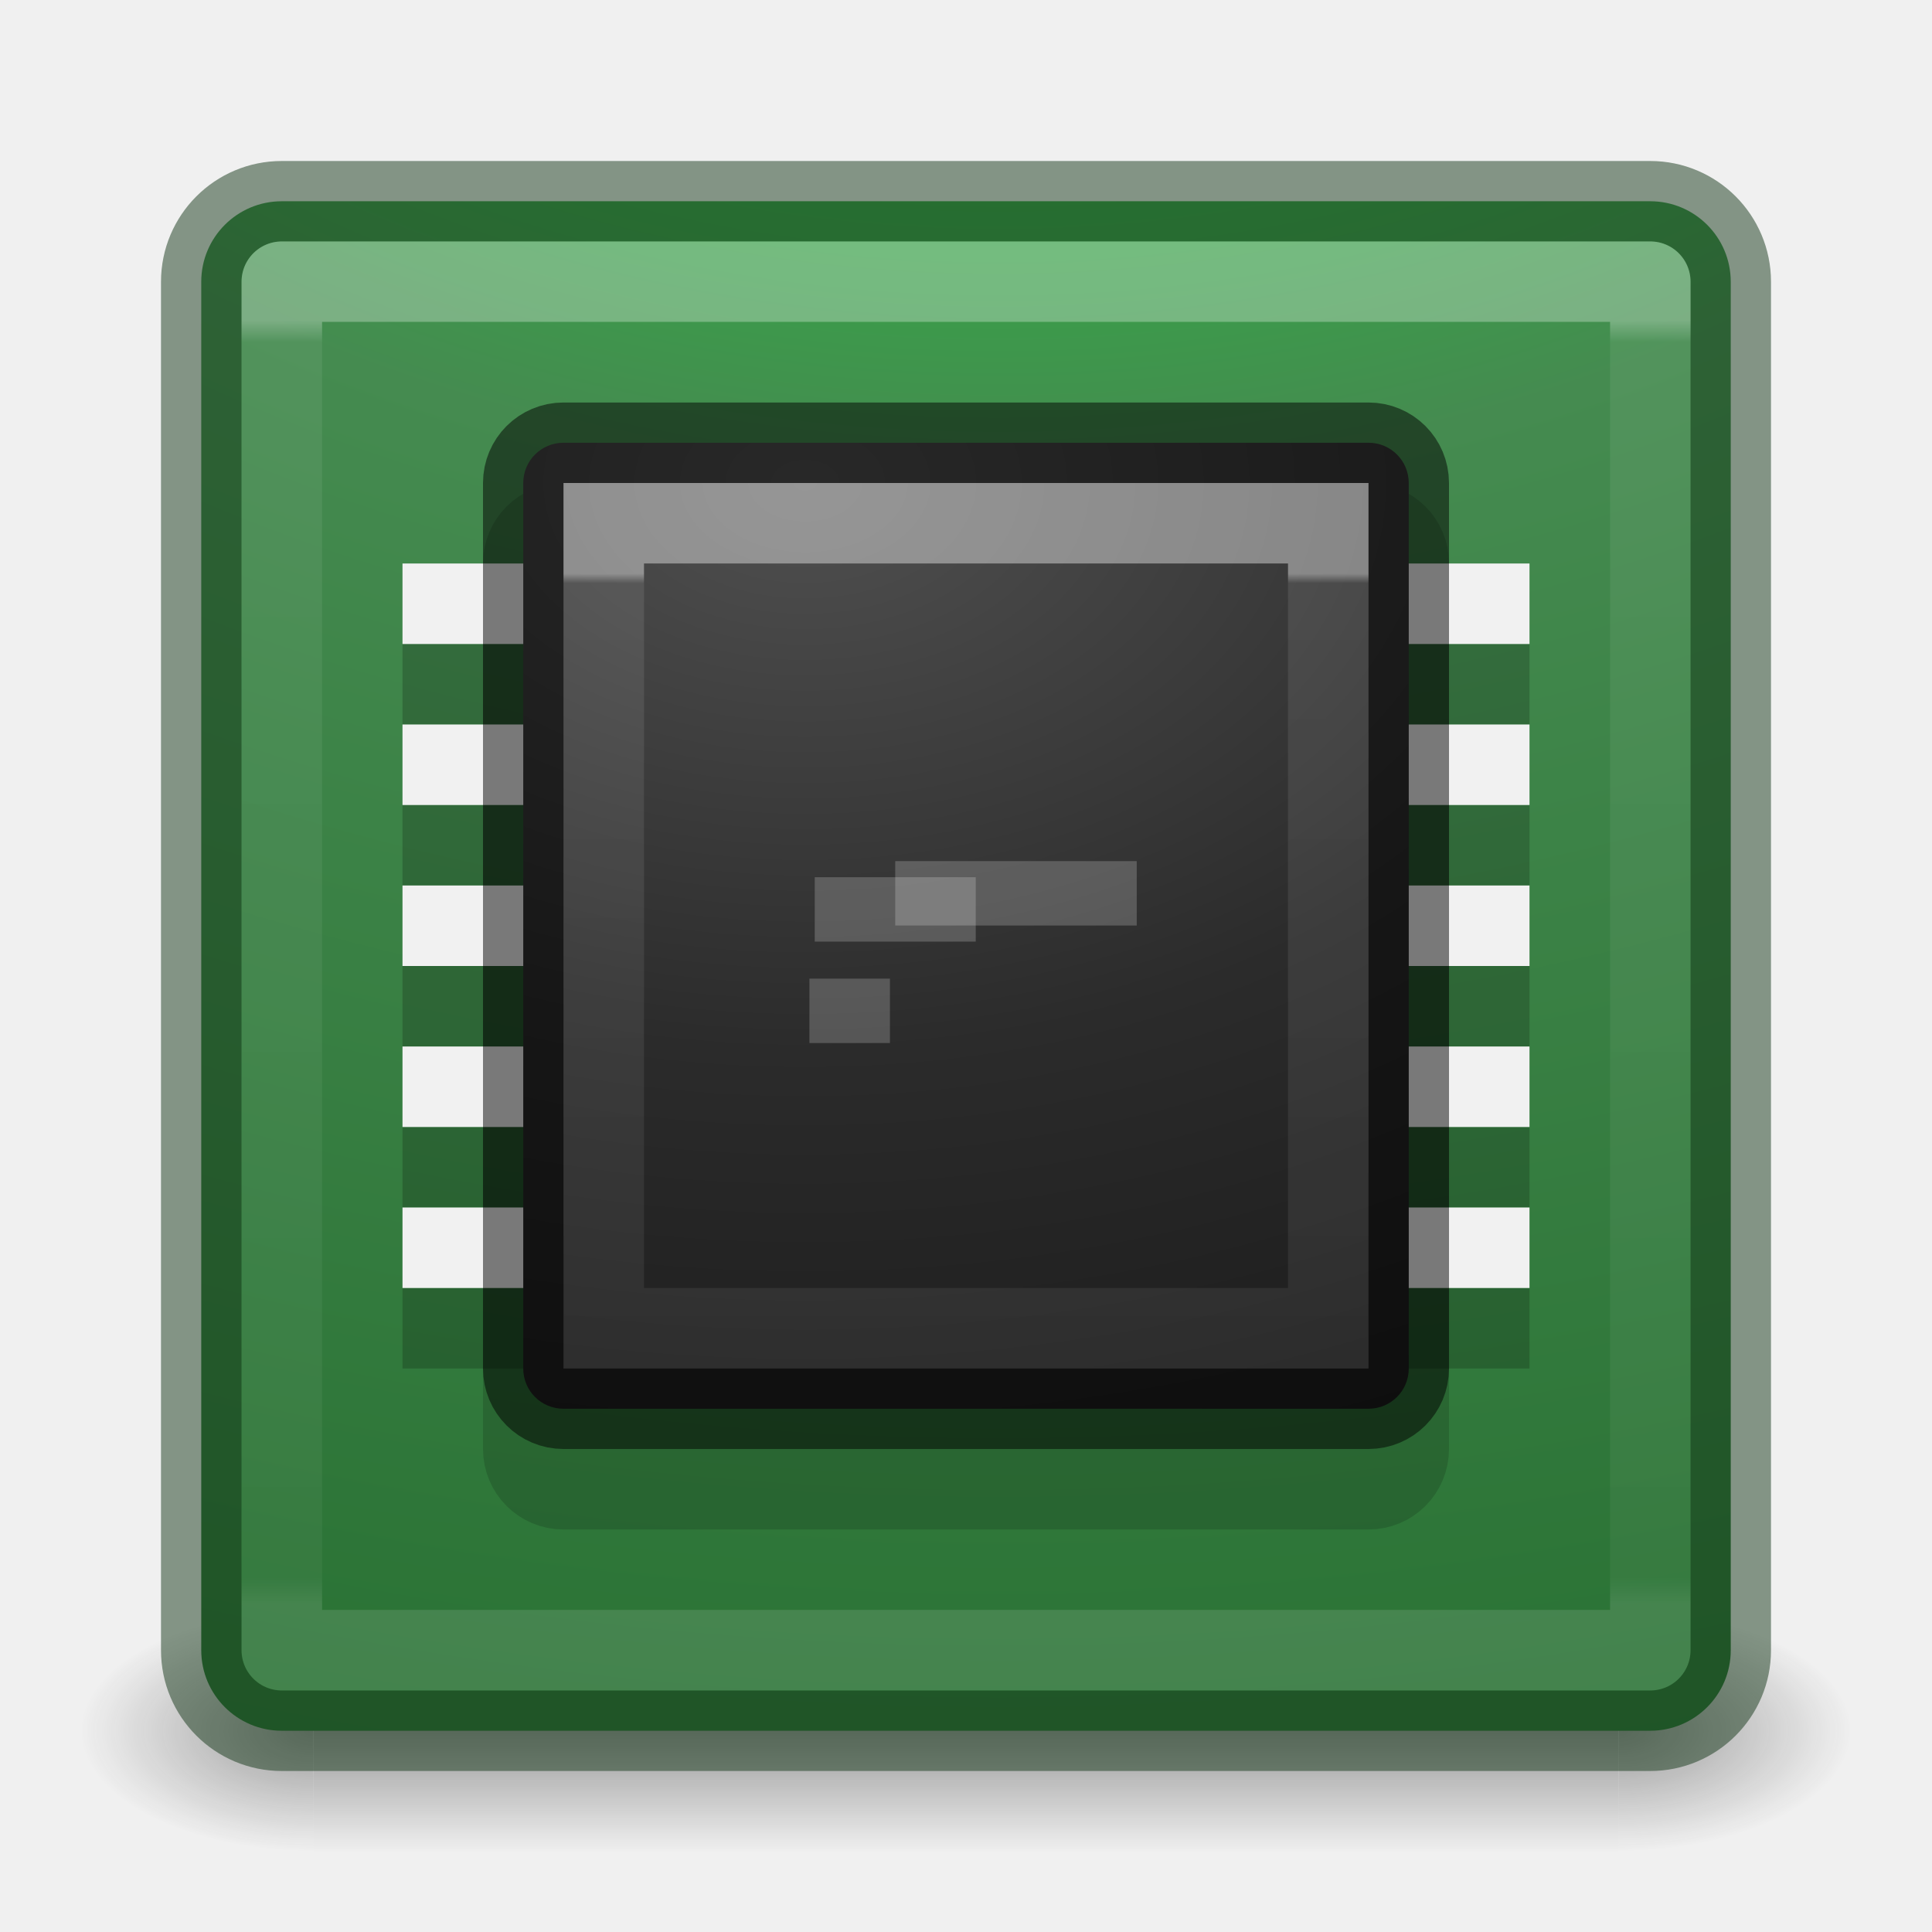
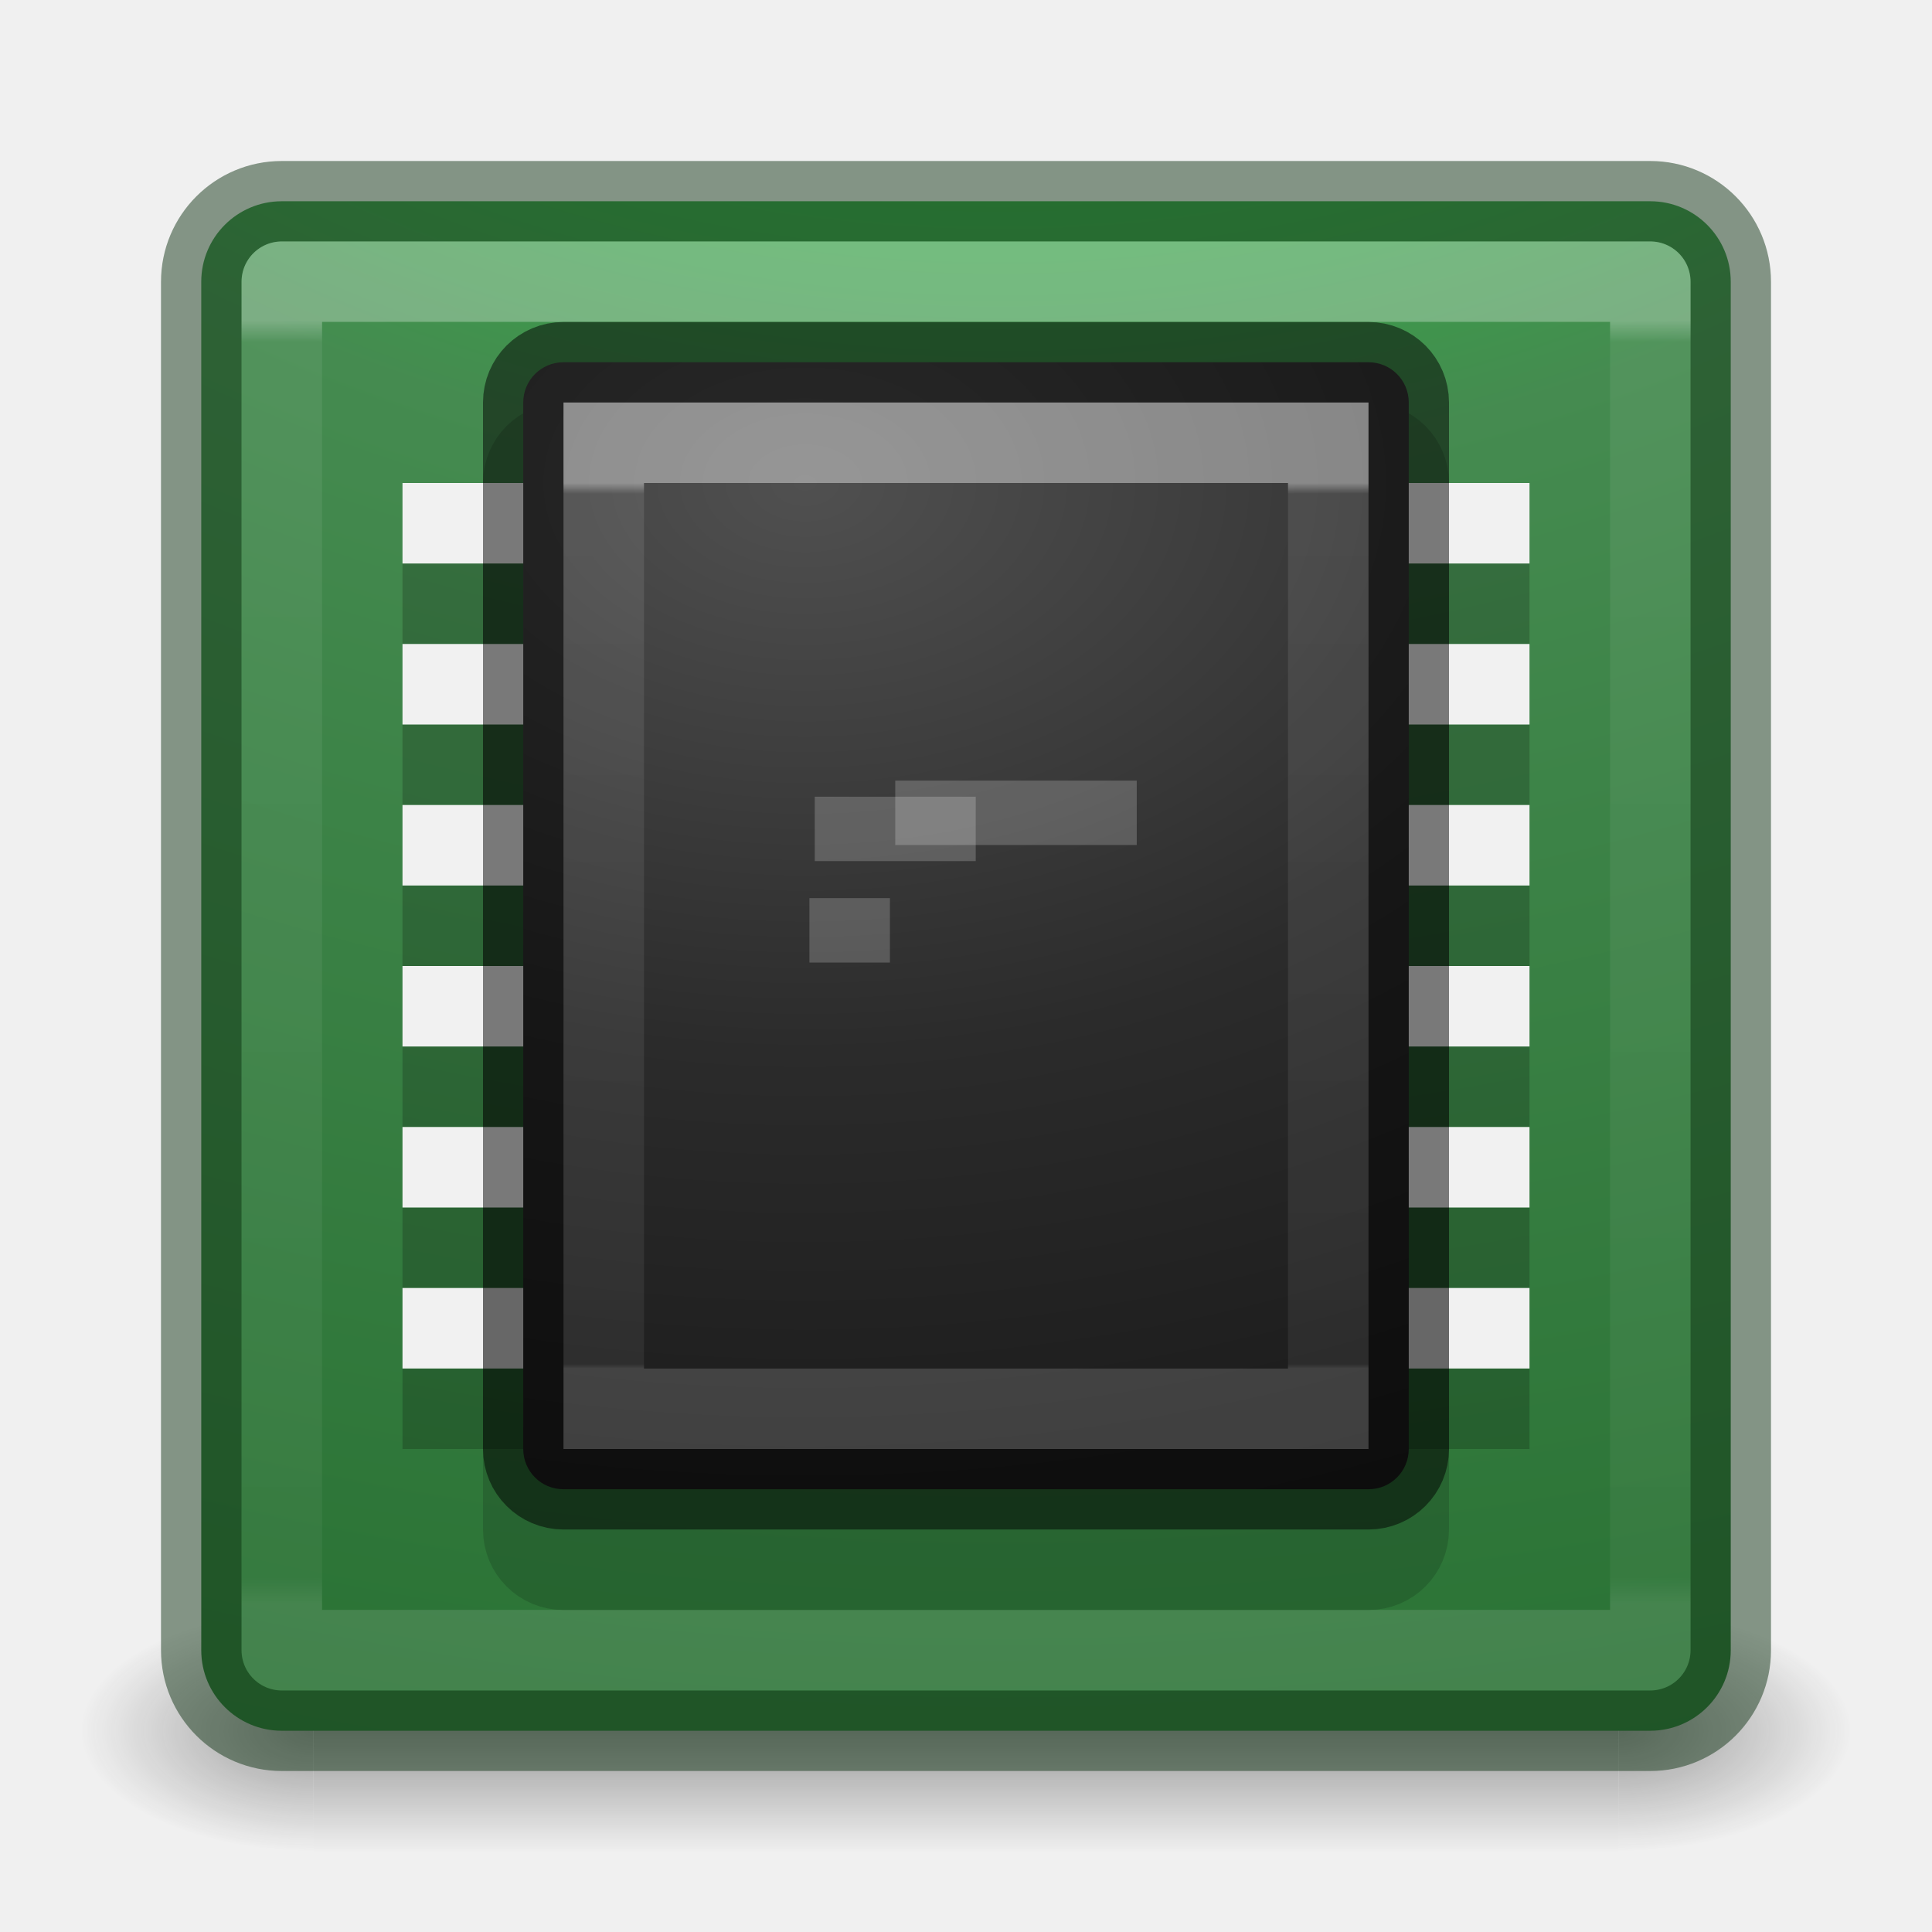
- <svg xmlns="http://www.w3.org/2000/svg" xmlns:xlink="http://www.w3.org/1999/xlink" version="1.1" width="24" height="24" id="svg4157">
+ <svg xmlns="http://www.w3.org/2000/svg" xmlns:xlink="http://www.w3.org/1999/xlink" id="svg4157" height="24" width="24" version="1.1">
  <defs id="defs4159">
-     <linearGradient x1="24" y1="6.549" x2="24" y2="41.229" id="linearGradient3233" xlink:href="#linearGradient4095" gradientUnits="userSpaceOnUse" gradientTransform="matrix(0.4594595,0,0,0.4594595,0.9742203,0.9717328)" />
+     <linearGradient gradientTransform="matrix(0.4594595,0,0,0.4594595,0.9742203,0.9717328)" gradientUnits="userSpaceOnUse" xlink:href="#linearGradient4095" id="linearGradient3233" y2="41.229" x2="24" y1="6.549" x1="24" />
    <linearGradient id="linearGradient4095">
-       <stop id="stop4097" style="stop-color:#ffffff;stop-opacity:1" offset="0" />
-       <stop id="stop4100" style="stop-color:#ffffff;stop-opacity:0.235" offset="0.017" />
-       <stop id="stop4102" style="stop-color:#ffffff;stop-opacity:0.157" offset="0.98" />
-       <stop id="stop4104" style="stop-color:#ffffff;stop-opacity:0.392" offset="1" />
+       <stop offset="0" style="stop-color:#ffffff;stop-opacity:1" id="stop4097" />
+       <stop offset="0.017" style="stop-color:#ffffff;stop-opacity:0.235" id="stop4100" />
+       <stop offset="0.98" style="stop-color:#ffffff;stop-opacity:0.157" id="stop4102" />
+       <stop offset="1" style="stop-color:#ffffff;stop-opacity:0.392" id="stop4104" />
    </linearGradient>
-     <radialGradient cx="6.73" cy="9.957" r="12.672" fx="6.2" fy="9.957" id="radialGradient3215" xlink:href="#linearGradient2867-449-88-871-390-598-476-591-434-148-57-177-8-3-3-6-4-8-8-8-5-3" gradientUnits="userSpaceOnUse" gradientTransform="matrix(0,4.627013,-5.680493,0,68.96616,-38.74506)" />
-     <radialGradient cx="4.993" cy="43.5" r="2.5" fx="4.993" fy="43.5" id="radialGradient3082-6" xlink:href="#linearGradient3688-166-749-9" gradientUnits="userSpaceOnUse" gradientTransform="matrix(2.003784,0,0,1.4,27.98813,-17.4)" />
+     <radialGradient gradientTransform="matrix(0,4.627013,-5.680493,0,68.96616,-38.74506)" gradientUnits="userSpaceOnUse" xlink:href="#linearGradient2867-449-88-871-390-598-476-591-434-148-57-177-8-3-3-6-4-8-8-8-5-3" id="radialGradient3215" fy="9.957" fx="6.2" r="12.672" cy="9.957" cx="6.73" />
+     <radialGradient gradientTransform="matrix(2.003784,0,0,1.4,27.98813,-17.4)" gradientUnits="userSpaceOnUse" xlink:href="#linearGradient3688-166-749-9" id="radialGradient3082-6" fy="43.5" fx="4.993" r="2.5" cy="43.5" cx="4.993" />
    <linearGradient id="linearGradient3688-166-749-9">
-       <stop id="stop2883-2" style="stop-color:#181818;stop-opacity:1" offset="0" />
-       <stop id="stop2885-2" style="stop-color:#181818;stop-opacity:0" offset="1" />
+       <stop offset="0" style="stop-color:#181818;stop-opacity:1" id="stop2883-2" />
+       <stop offset="1" style="stop-color:#181818;stop-opacity:0" id="stop2885-2" />
    </linearGradient>
-     <radialGradient cx="4.993" cy="43.5" r="2.5" fx="4.993" fy="43.5" id="radialGradient3084-4" xlink:href="#linearGradient3688-464-309-7-6" gradientUnits="userSpaceOnUse" gradientTransform="matrix(2.003784,0,0,1.4,-20.01187,-104.4)" />
+     <radialGradient gradientTransform="matrix(2.003784,0,0,1.4,-20.01187,-104.4)" gradientUnits="userSpaceOnUse" xlink:href="#linearGradient3688-464-309-7-6" id="radialGradient3084-4" fy="43.5" fx="4.993" r="2.5" cy="43.5" cx="4.993" />
    <linearGradient id="linearGradient3688-464-309-7-6">
-       <stop id="stop2889-75" style="stop-color:#181818;stop-opacity:1" offset="0" />
-       <stop id="stop2891-4-9" style="stop-color:#181818;stop-opacity:0" offset="1" />
+       <stop offset="0" style="stop-color:#181818;stop-opacity:1" id="stop2889-75" />
+       <stop offset="1" style="stop-color:#181818;stop-opacity:0" id="stop2891-4-9" />
    </linearGradient>
-     <linearGradient x1="25.058" y1="47.028" x2="25.058" y2="39.999" id="linearGradient3086-8" xlink:href="#linearGradient3702-501-757-1" gradientUnits="userSpaceOnUse" />
+     <linearGradient gradientUnits="userSpaceOnUse" xlink:href="#linearGradient3702-501-757-1" id="linearGradient3086-8" y2="39.999" x2="25.058" y1="47.028" x1="25.058" />
    <linearGradient id="linearGradient3702-501-757-1">
-       <stop id="stop2895-2" style="stop-color:#181818;stop-opacity:0" offset="0" />
-       <stop id="stop2897-89" style="stop-color:#181818;stop-opacity:1" offset="0.5" />
-       <stop id="stop2899-36" style="stop-color:#181818;stop-opacity:0" offset="1" />
+       <stop offset="0" style="stop-color:#181818;stop-opacity:0" id="stop2895-2" />
+       <stop offset="0.5" style="stop-color:#181818;stop-opacity:1" id="stop2897-89" />
+       <stop offset="1" style="stop-color:#181818;stop-opacity:0" id="stop2899-36" />
    </linearGradient>
-     <linearGradient gradientTransform="matrix(0.2972973,0,0,0.4054054,5.864865,4.270277)" gradientUnits="userSpaceOnUse" xlink:href="#linearGradient3967" id="linearGradient4898" y2="31.708" x2="20.216" y1="7.042" x1="20.216" />
+     <linearGradient x1="20.636" y1="4.267" x2="20.636" y2="31.4" id="linearGradient4898" xlink:href="#linearGradient3967" gradientUnits="userSpaceOnUse" gradientTransform="matrix(0.2972973,0,0,0.4054054,5.864865,4.270277)" />
    <linearGradient id="linearGradient3967">
-       <stop offset="0" style="stop-color:#ffffff;stop-opacity:1" id="stop3969" />
-       <stop offset="0.012" style="stop-color:#ffffff;stop-opacity:0.235" id="stop3971" />
-       <stop offset="0.995" style="stop-color:#ffffff;stop-opacity:0.157" id="stop3973" />
-       <stop offset="1" style="stop-color:#ffffff;stop-opacity:0.392" id="stop3975" />
+       <stop id="stop3969" style="stop-color:#ffffff;stop-opacity:1" offset="0" />
+       <stop id="stop3971" style="stop-color:#ffffff;stop-opacity:0.235" offset="0.012" />
+       <stop id="stop3973" style="stop-color:#ffffff;stop-opacity:0.157" offset="0.995" />
+       <stop id="stop3975" style="stop-color:#ffffff;stop-opacity:0.392" offset="1" />
    </linearGradient>
-     <radialGradient gradientTransform="matrix(-1.64176e-8,1.350001,-2.000001,-5.2054157e-8,28.93289,-4.280568)" gradientUnits="userSpaceOnUse" xlink:href="#linearGradient2867-449-88-871-390-598-476-591-434-148-57-177-8-3-3-6-4-8-8-8-5-9-4-5" id="radialGradient4900" fy="9.466" fx="7.615" r="20" cy="9.466" cx="7.615" />
+     <radialGradient cx="7.615" cy="9.466" r="20" fx="7.615" fy="9.466" id="radialGradient4900" xlink:href="#linearGradient2867-449-88-871-390-598-476-591-434-148-57-177-8-3-3-6-4-8-8-8-5-9-4-5" gradientUnits="userSpaceOnUse" gradientTransform="matrix(-1.64176e-8,1.350001,-2.000001,-5.2054157e-8,28.93289,-4.280568)" />
    <linearGradient id="linearGradient2867-449-88-871-390-598-476-591-434-148-57-177-8-3-3-6-4-8-8-8-5-9-4-5">
-       <stop offset="0" style="stop-color:#505050;stop-opacity:1" id="stop3750-1-0-7-6-6-1-3-9-3-3-3-6" />
-       <stop offset="0.262" style="stop-color:#2b2b2b;stop-opacity:1" id="stop3752-3-7-4-0-32-8-923-0-7-1-1-4" />
-       <stop offset="0.705" style="stop-color:#0a0a0a;stop-opacity:1" id="stop3754-1-8-5-2-7-6-7-1-9-8-6-2" />
-       <stop offset="1" style="stop-color:#000000;stop-opacity:1" id="stop3756-1-6-2-6-6-1-96-6-0-0-6-2" />
+       <stop id="stop3750-1-0-7-6-6-1-3-9-3-3-3-6" style="stop-color:#505050;stop-opacity:1" offset="0" />
+       <stop id="stop3752-3-7-4-0-32-8-923-0-7-1-1-4" style="stop-color:#2b2b2b;stop-opacity:1" offset="0.262" />
+       <stop id="stop3754-1-8-5-2-7-6-7-1-9-8-6-2" style="stop-color:#0a0a0a;stop-opacity:1" offset="0.705" />
+       <stop id="stop3756-1-6-2-6-6-1-96-6-0-0-6-2" style="stop-color:#000000;stop-opacity:1" offset="1" />
    </linearGradient>
    <linearGradient id="linearGradient2867-449-88-871-390-598-476-591-434-148-57-177-8-3-3-6-4-8-8-8-5-3">
-       <stop offset="0" style="stop-color:#00ff27;stop-opacity:1" id="stop3750-1-0-7-6-6-1-3-9-3-6" />
-       <stop offset="0.262" style="stop-color:#458b50;stop-opacity:1" id="stop3752-3-7-4-0-32-8-923-0-7-7" />
-       <stop offset="0.705" style="stop-color:#176121;stop-opacity:1" id="stop3754-1-8-5-2-7-6-7-1-9-5" />
-       <stop offset="1" style="stop-color:#2b5131;stop-opacity:1" id="stop3756-1-6-2-6-6-1-96-6-0-3" />
+       <stop id="stop3750-1-0-7-6-6-1-3-9-3-6" style="stop-color:#00ff27;stop-opacity:1" offset="0" />
+       <stop id="stop3752-3-7-4-0-32-8-923-0-7-7" style="stop-color:#458b50;stop-opacity:1" offset="0.262" />
+       <stop id="stop3754-1-8-5-2-7-6-7-1-9-5" style="stop-color:#176121;stop-opacity:1" offset="0.705" />
+       <stop id="stop3756-1-6-2-6-6-1-96-6-0-3" style="stop-color:#2b5131;stop-opacity:1" offset="1" />
    </linearGradient>
  </defs>
-   <g style="display:inline" id="g2036-4" transform="matrix(0.55,0,0,0.3333336,-1.200001,7.33333)">
-     <g style="opacity:0.4" id="g3712-8" transform="matrix(1.052632,0,0,1.285713,-1.263158,-13.42854)">
-       <rect style="fill:url(#radialGradient3082-6);fill-opacity:1;stroke:none" id="rect2801-6" y="40" x="38" height="7" width="5" />
-       <rect style="fill:url(#radialGradient3084-4);fill-opacity:1;stroke:none" id="rect3696-20" transform="scale(-1,-1)" y="-47" x="-10" height="7" width="5" />
-       <rect style="fill:url(#linearGradient3086-8);fill-opacity:1;stroke:none" id="rect3700-5" y="40" x="10" height="7" width="28" />
+   <g transform="matrix(0.55,0,0,0.3333336,-1.200001,7.33333)" id="g2036-4" style="display:inline">
+     <g transform="matrix(1.052632,0,0,1.285713,-1.263158,-13.42854)" id="g3712-8" style="opacity:0.4">
+       <rect width="5" height="7" x="38" y="40" id="rect2801-6" style="fill:url(#radialGradient3082-6);fill-opacity:1;stroke:none" />
+       <rect width="5" height="7" x="-10" y="-47" transform="scale(-1,-1)" id="rect3696-20" style="fill:url(#radialGradient3084-4);fill-opacity:1;stroke:none" />
+       <rect width="28" height="7" x="10" y="40" id="rect3700-5" style="fill:url(#linearGradient3086-8);fill-opacity:1;stroke:none" />
    </g>
  </g>
-   <rect style="color:#000000;display:inline;overflow:visible;visibility:visible;fill:url(#radialGradient3215);fill-opacity:1.0;fill-rule:nonzero;stroke:none;stroke-width:1;marker:none;enable-background:accumulate" id="rect5505-21-8" y="2.5" x="2.5" ry="1" rx="1" height="19" width="19" />
-   <path style="opacity:0.2;fill:#000000;fill-opacity:1;stroke:none;stroke-width:1;stroke-linejoin:miter;stroke-miterlimit:4;stroke-dasharray:none;stroke-opacity:1" d="m 5,8 0,1 14,0 0,-1 z m 0,2 0,1 14,0 0,-1 z m 0,2 0,1 14,0 0,-1 z m 0,2 0,1 14,0 0,-1 z m 0,2 0,1 14,0 0,-1 z" id="path4194" />
-   <rect style="color:#000000;display:inline;overflow:visible;visibility:visible;opacity:0.5;fill:none;stroke:#153719;stroke-width:1;stroke-linecap:round;stroke-linejoin:round;stroke-miterlimit:4;stroke-dasharray:none;stroke-dashoffset:0;stroke-opacity:1;marker:none;enable-background:accumulate" id="rect5505-21-8-1" y="2.5" x="2.5" ry="1" rx="1" height="19" width="19" />
-   <rect style="opacity:0.3;fill:none;stroke:url(#linearGradient3233);stroke-width:1;stroke-linecap:round;stroke-linejoin:round;stroke-miterlimit:4;stroke-dasharray:none;stroke-dashoffset:0;stroke-opacity:1" id="rect6741-9" y="3.499" x="3.501" height="17" width="17" />
-   <path style="color:#000000;display:inline;overflow:visible;visibility:visible;opacity:0.15;fill:#000000;fill-opacity:1;fill-rule:nonzero;stroke:#000000;stroke-width:1;stroke-linecap:round;stroke-linejoin:round;stroke-miterlimit:4;stroke-dasharray:none;stroke-dashoffset:0;stroke-opacity:1;marker:none;enable-background:accumulate" d="m 7,6.5 10,0 c 0.277,0 0.5,0.223 0.5,0.5 l 0,11 c 0,0.277 -0.223,0.5 -0.5,0.5 l -10,0 c -0.277,0 -0.5,-0.223 -0.5,-0.5 l 0,-11 c 0,-0.277 0.223,-0.5 0.5,-0.5 z" id="rect4448" />
-   <path id="rect4226" d="m 5,7 0,1 14,0 0,-1 z m 0,2 0,1 14,0 0,-1 z m 0,2 0,1 14,0 0,-1 z m 0,2 0,1 14,0 0,-1 z m 0,2 0,1 14,0 0,-1 z" style="opacity:1;fill:#f1f1f1;fill-opacity:1;stroke:none;stroke-width:1;stroke-linejoin:miter;stroke-miterlimit:4;stroke-dasharray:none;stroke-opacity:1" />
-   <path style="color:#000000;display:inline;overflow:visible;visibility:visible;fill:url(#radialGradient4900);fill-opacity:1;fill-rule:nonzero;stroke:#000000;stroke-width:1;stroke-linecap:round;stroke-linejoin:round;stroke-miterlimit:4;stroke-dasharray:none;stroke-dashoffset:0;stroke-opacity:0.498;marker:none;enable-background:accumulate" d="m 7,5.5 10,0 c 0.277,0 0.5,0.223 0.5,0.5 l 0,11 c 0,0.277 -0.223,0.5 -0.5,0.5 l -10,0 c -0.277,0 -0.5,-0.223 -0.5,-0.5 l 0,-11 c 0,-0.277 0.223,-0.5 0.5,-0.5 z" id="rect5505-21" />
-   <path style="opacity:0.4;fill:none;stroke:url(#linearGradient4898);stroke-width:1;stroke-linecap:round;stroke-linejoin:miter;stroke-miterlimit:4;stroke-dasharray:none;stroke-dashoffset:0;stroke-opacity:1" d="m 7.5,6.5 9,0 0,10 -9,0 z" id="rect6741-1-6-5" />
-   <path style="opacity:0.2;fill:#ffffff;fill-opacity:1;stroke:none;stroke-width:3;stroke-linecap:round;stroke-linejoin:round;stroke-miterlimit:4;stroke-dasharray:none;stroke-opacity:1" d="m 10.121,10.897 2,0 0,0.8 -2,0 z" id="rect4452" />
-   <path style="opacity:0.2;fill:#ffffff;fill-opacity:1;stroke:none;stroke-width:3;stroke-linecap:round;stroke-linejoin:round;stroke-miterlimit:4;stroke-dasharray:none;stroke-opacity:1" d="m 10.055,12.157 1,0 0,0.8 -1,0 z" id="rect4479" />
-   <path style="opacity:0.2;fill:#ffffff;fill-opacity:1;stroke:none;stroke-width:3;stroke-linecap:round;stroke-linejoin:round;stroke-miterlimit:4;stroke-dasharray:none;stroke-opacity:1" d="m 11.121,10.697 3,0 0,0.8 -3,0 z" id="rect4481" />
+   <rect width="19" height="19" rx="1" ry="1" x="2.5" y="2.5" id="rect5505-21-8" style="color:#000000;display:inline;overflow:visible;visibility:visible;fill:url(#radialGradient3215);fill-opacity:1.0;fill-rule:nonzero;stroke:none;stroke-width:1;marker:none;enable-background:accumulate" />
+   <path style="opacity:0.2;fill:#000000;fill-opacity:1;stroke:none;stroke-width:1;stroke-linejoin:miter;stroke-miterlimit:4;stroke-dasharray:none;stroke-opacity:1" d="m 5,17 0,1 14,0 0,-1 z" id="path4186" />
+   <path id="path4194" d="m 5,7 0,1 14,0 0,-1 z m 0,2 0,1 14,0 0,-1 z m 0,2 0,1 14,0 0,-1 z m 0,2 0,1 14,0 0,-1 z m 0,2 0,1 14,0 0,-1 z" style="opacity:0.2;fill:#000000;fill-opacity:1;stroke:none;stroke-width:1;stroke-linejoin:miter;stroke-miterlimit:4;stroke-dasharray:none;stroke-opacity:1" />
+   <path id="path4188" d="m 5,16 0,1 14,0 0,-1 z" style="opacity:1;fill:#f1f1f1;fill-opacity:1;stroke:none;stroke-width:1;stroke-linejoin:miter;stroke-miterlimit:4;stroke-dasharray:none;stroke-opacity:1" />
+   <rect width="19" height="19" rx="1" ry="1" x="2.5" y="2.5" id="rect5505-21-8-1" style="color:#000000;display:inline;overflow:visible;visibility:visible;opacity:0.5;fill:none;stroke:#153719;stroke-width:1;stroke-linecap:round;stroke-linejoin:round;stroke-miterlimit:4;stroke-dasharray:none;stroke-dashoffset:0;stroke-opacity:1;marker:none;enable-background:accumulate" />
+   <rect width="17" height="17" x="3.501" y="3.499" id="rect6741-9" style="opacity:0.3;fill:none;stroke:url(#linearGradient3233);stroke-width:1;stroke-linecap:round;stroke-linejoin:round;stroke-miterlimit:4;stroke-dasharray:none;stroke-dashoffset:0;stroke-opacity:1" />
+   <path id="rect4448" d="m 7,5.5 10,0 c 0.277,0 0.5,0.223 0.5,0.5 l 0,13 c 0,0.277 -0.223,0.5 -0.5,0.5 l -10,0 c -0.277,0 -0.5,-0.223 -0.5,-0.5 l 0,-13 c 0,-0.277 0.223,-0.5 0.5,-0.5 z" style="color:#000000;display:inline;overflow:visible;visibility:visible;opacity:0.15;fill:#000000;fill-opacity:1;fill-rule:nonzero;stroke:#000000;stroke-width:1;stroke-linecap:round;stroke-linejoin:round;stroke-miterlimit:4;stroke-dasharray:none;stroke-dashoffset:0;stroke-opacity:1;marker:none;enable-background:accumulate" />
+   <path style="opacity:1;fill:#f1f1f1;fill-opacity:1;stroke:none;stroke-width:1;stroke-linejoin:miter;stroke-miterlimit:4;stroke-dasharray:none;stroke-opacity:1" d="m 5,6 0,1 14,0 0,-1 z m 0,2 0,1 14,0 0,-1 z m 0,2 0,1 14,0 0,-1 z m 0,2 0,1 14,0 0,-1 z m 0,2 0,1 14,0 0,-1 z" id="rect4226" />
+   <path id="rect5505-21" d="m 7,4.5 10,0 c 0.277,0 0.5,0.223 0.5,0.5 l 0,13 c 0,0.277 -0.223,0.5 -0.5,0.5 l -10,0 c -0.277,0 -0.5,-0.223 -0.5,-0.5 l 0,-13 c 0,-0.277 0.223,-0.5 0.5,-0.5 z" style="color:#000000;display:inline;overflow:visible;visibility:visible;fill:url(#radialGradient4900);fill-opacity:1;fill-rule:nonzero;stroke:#000000;stroke-width:1;stroke-linecap:round;stroke-linejoin:round;stroke-miterlimit:4;stroke-dasharray:none;stroke-dashoffset:0;stroke-opacity:0.498;marker:none;enable-background:accumulate" />
+   <path id="rect6741-1-6-5" d="m 7.5,5.5 9,0 0,12 -9,0 z" style="opacity:0.4;fill:none;stroke:url(#linearGradient4898);stroke-width:1;stroke-linecap:round;stroke-linejoin:miter;stroke-miterlimit:4;stroke-dasharray:none;stroke-dashoffset:0;stroke-opacity:1" />
+   <path id="rect4452" d="m 10.121,9.897 2,0 0,0.8 -2,0 z" style="opacity:0.2;fill:#ffffff;fill-opacity:1;stroke:none;stroke-width:3;stroke-linecap:round;stroke-linejoin:round;stroke-miterlimit:4;stroke-dasharray:none;stroke-opacity:1" />
+   <path id="rect4479" d="m 10.055,11.157 1,0 0,0.8 -1,0 z" style="opacity:0.2;fill:#ffffff;fill-opacity:1;stroke:none;stroke-width:3;stroke-linecap:round;stroke-linejoin:round;stroke-miterlimit:4;stroke-dasharray:none;stroke-opacity:1" />
+   <path id="rect4481" d="m 11.121,9.697 3,0 0,0.8 -3,0 z" style="opacity:0.2;fill:#ffffff;fill-opacity:1;stroke:none;stroke-width:3;stroke-linecap:round;stroke-linejoin:round;stroke-miterlimit:4;stroke-dasharray:none;stroke-opacity:1" />
</svg>
